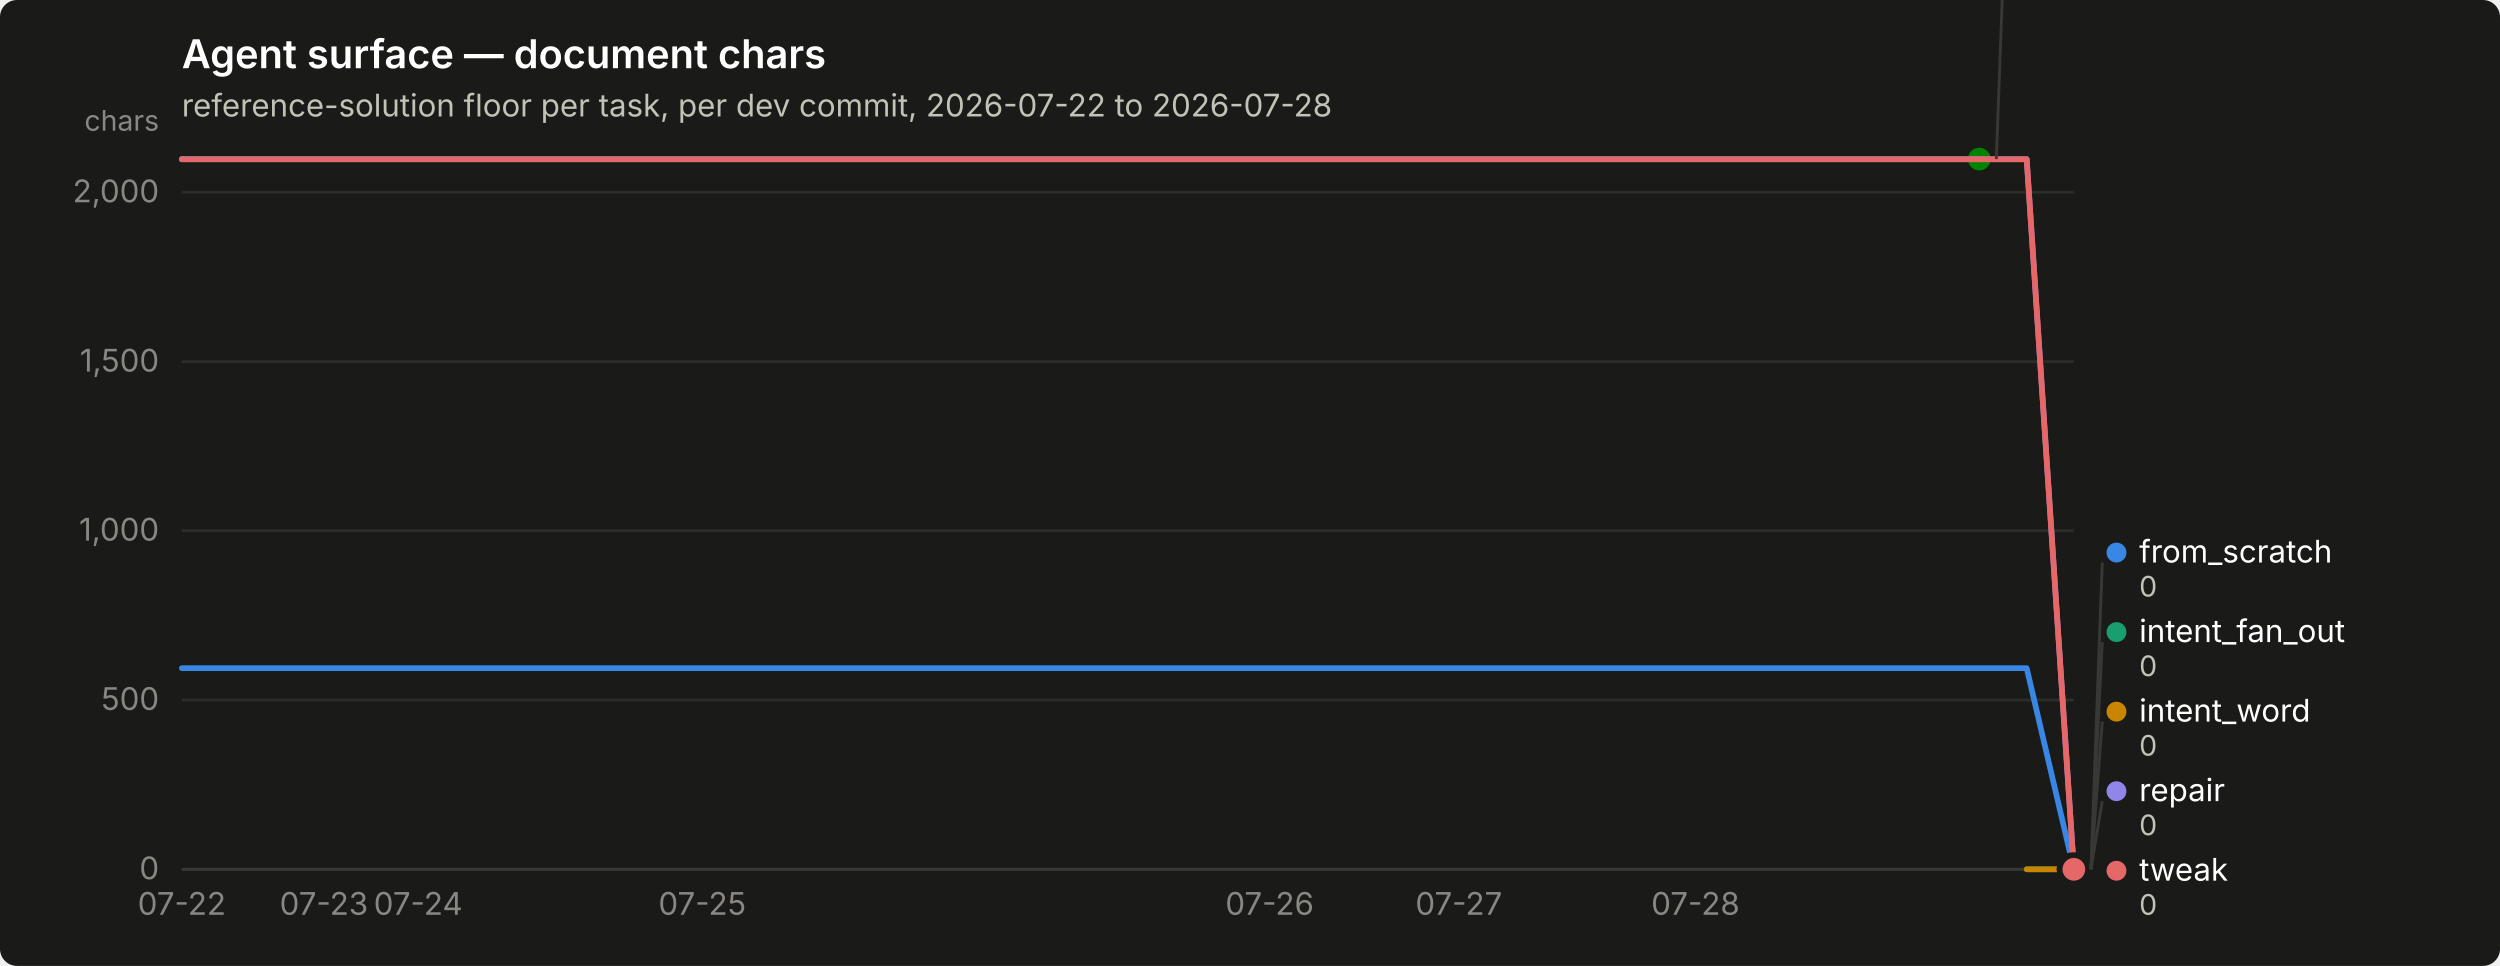
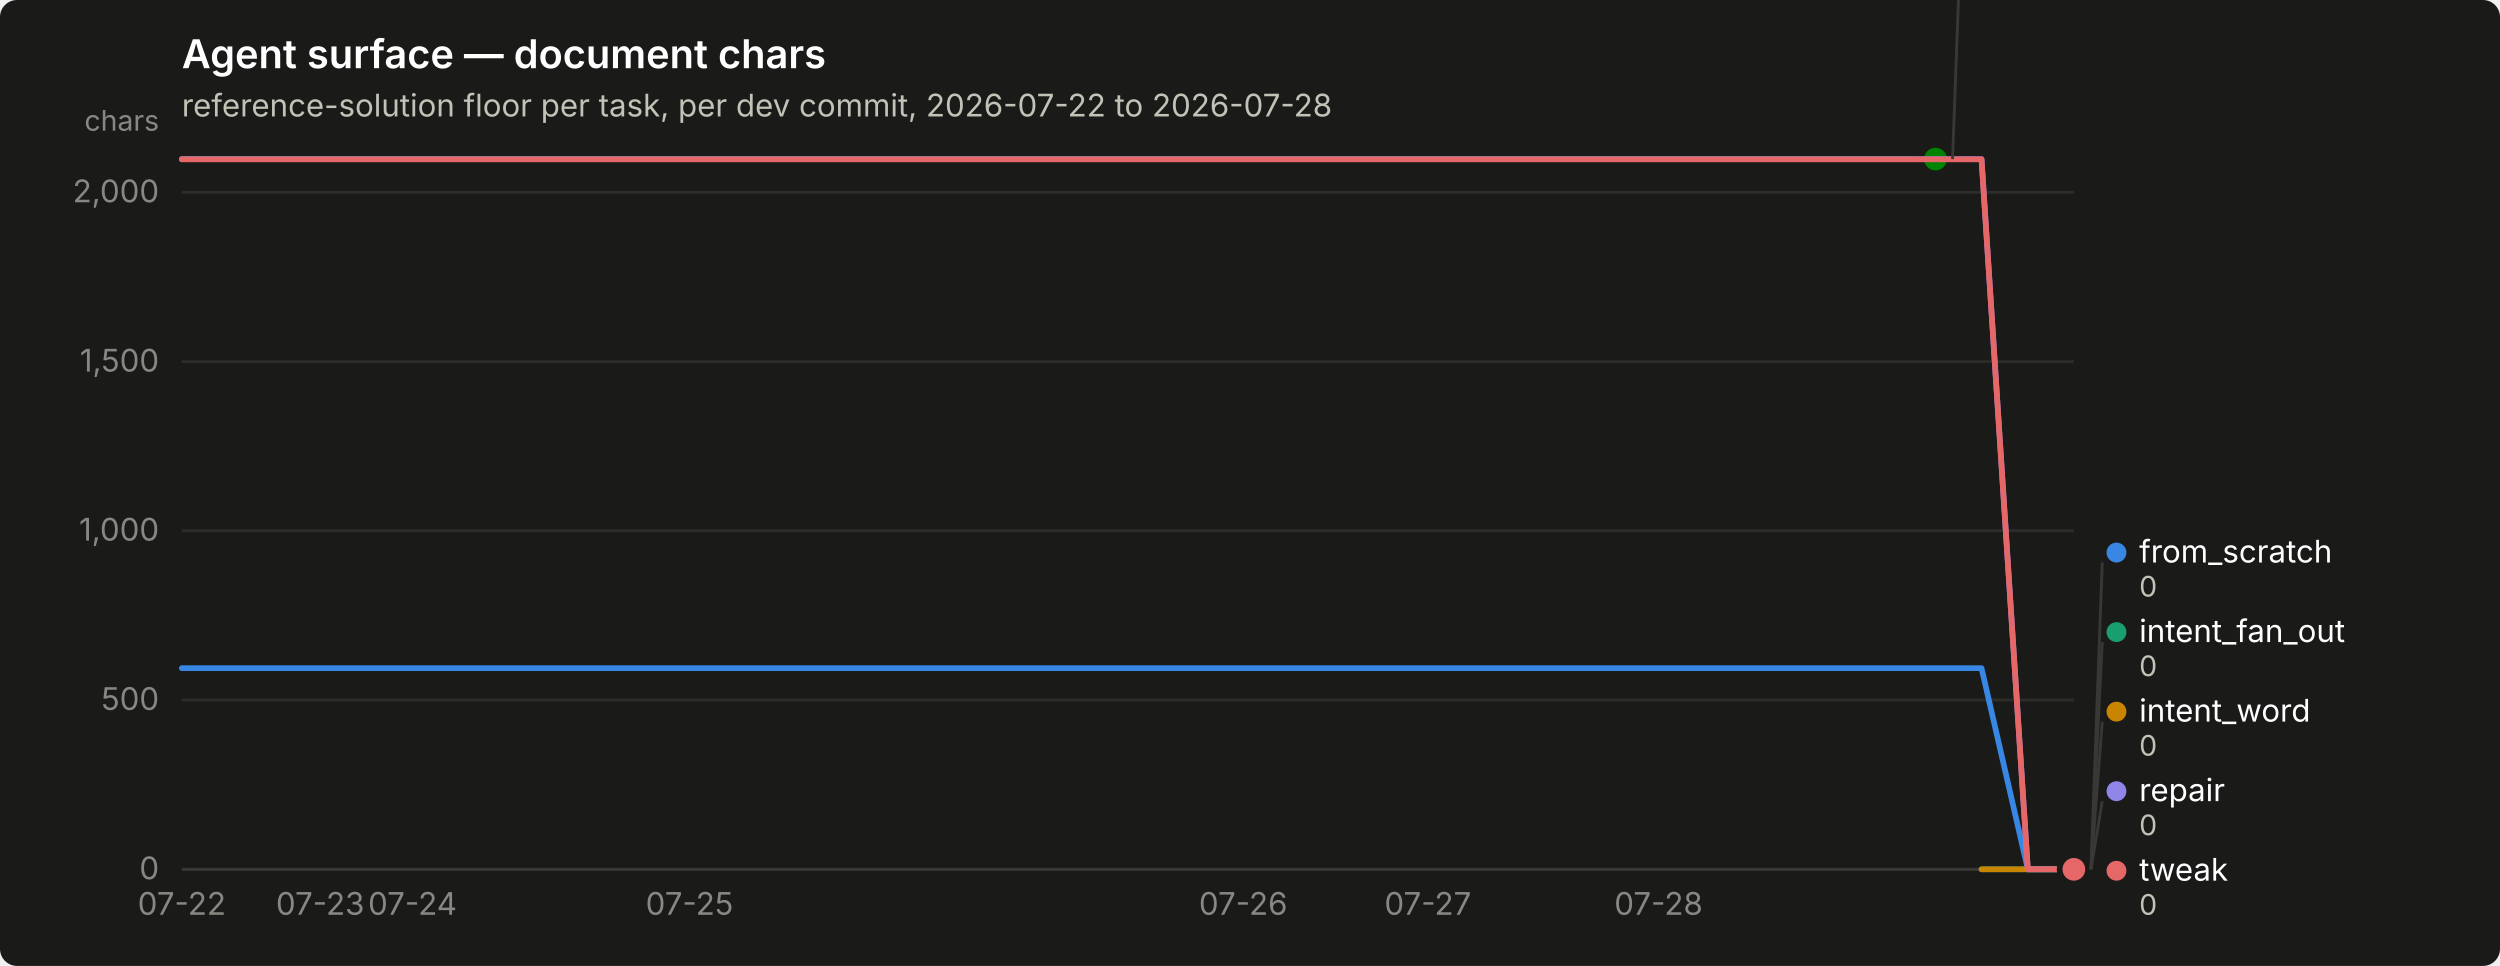
<svg xmlns="http://www.w3.org/2000/svg" width="880" height="340" viewBox="0 0 880 340" role="img" aria-label="Agent surface — document chars">
  <rect width="880" height="340" rx="6" fill="#1a1a19" />
  <text x="64" y="24" font-family="system-ui, -apple-system, &quot;Segoe UI&quot;, sans-serif" font-size="14" font-weight="600" fill="#ffffff">Agent surface — document chars</text>
  <text x="64" y="41" font-family="system-ui, -apple-system, &quot;Segoe UI&quot;, sans-serif" font-size="11" fill="#c3c2b7">reference-solution floor per task, per dev commit, 2026-07-22 to 2026-07-28</text>
  <line x1="64" y1="306.0" x2="730" y2="306.0" stroke="#2c2c2a" stroke-width="1" />
  <text x="56" y="309.5" text-anchor="end" font-family="system-ui, -apple-system, &quot;Segoe UI&quot;, sans-serif" font-size="11" style="font-variant-numeric: tabular-nums" fill="#898781">0</text>
  <line x1="64" y1="246.4" x2="730" y2="246.4" stroke="#2c2c2a" stroke-width="1" />
  <text x="56" y="249.9" text-anchor="end" font-family="system-ui, -apple-system, &quot;Segoe UI&quot;, sans-serif" font-size="11" style="font-variant-numeric: tabular-nums" fill="#898781">500</text>
  <line x1="64" y1="186.8" x2="730" y2="186.8" stroke="#2c2c2a" stroke-width="1" />
  <text x="56" y="190.3" text-anchor="end" font-family="system-ui, -apple-system, &quot;Segoe UI&quot;, sans-serif" font-size="11" style="font-variant-numeric: tabular-nums" fill="#898781">1,000</text>
  <line x1="64" y1="127.3" x2="730" y2="127.3" stroke="#2c2c2a" stroke-width="1" />
  <text x="56" y="130.8" text-anchor="end" font-family="system-ui, -apple-system, &quot;Segoe UI&quot;, sans-serif" font-size="11" style="font-variant-numeric: tabular-nums" fill="#898781">1,500</text>
  <line x1="64" y1="67.7" x2="730" y2="67.7" stroke="#2c2c2a" stroke-width="1" />
  <text x="56" y="71.2" text-anchor="end" font-family="system-ui, -apple-system, &quot;Segoe UI&quot;, sans-serif" font-size="11" style="font-variant-numeric: tabular-nums" fill="#898781">2,000</text>
  <text x="56" y="46" text-anchor="end" font-family="system-ui, -apple-system, &quot;Segoe UI&quot;, sans-serif" font-size="10" fill="#898781">chars</text>
  <line x1="64" y1="306" x2="730" y2="306" stroke="#383835" stroke-width="1" />
  <text x="64.0" y="322" text-anchor="middle" font-family="system-ui, -apple-system, &quot;Segoe UI&quot;, sans-serif" font-size="11" style="font-variant-numeric: tabular-nums" fill="#898781">07-22</text>
-   <text x="114.0" y="322" text-anchor="middle" font-family="system-ui, -apple-system, &quot;Segoe UI&quot;, sans-serif" font-size="11" style="font-variant-numeric: tabular-nums" fill="#898781">07-23</text>
-   <text x="147.2" y="322" text-anchor="middle" font-family="system-ui, -apple-system, &quot;Segoe UI&quot;, sans-serif" font-size="11" style="font-variant-numeric: tabular-nums" fill="#898781">07-24</text>
-   <text x="247.2" y="322" text-anchor="middle" font-family="system-ui, -apple-system, &quot;Segoe UI&quot;, sans-serif" font-size="11" style="font-variant-numeric: tabular-nums" fill="#898781">07-25</text>
-   <text x="446.9" y="322" text-anchor="middle" font-family="system-ui, -apple-system, &quot;Segoe UI&quot;, sans-serif" font-size="11" style="font-variant-numeric: tabular-nums" fill="#898781">07-26</text>
-   <text x="513.5" y="322" text-anchor="middle" font-family="system-ui, -apple-system, &quot;Segoe UI&quot;, sans-serif" font-size="11" style="font-variant-numeric: tabular-nums" fill="#898781">07-27</text>
-   <text x="596.8" y="322" text-anchor="middle" font-family="system-ui, -apple-system, &quot;Segoe UI&quot;, sans-serif" font-size="11" style="font-variant-numeric: tabular-nums" fill="#898781">07-28</text>
-   <path d="M64.0,235.2 L80.7,235.2 L97.3,235.2 L114.0,235.2 L130.6,235.2 L147.2,235.2 L163.9,235.2 L180.6,235.2 L197.2,235.2 L213.8,235.2 L230.5,235.2 L247.2,235.2 L263.8,235.2 L280.4,235.2 L297.1,235.2 L313.8,235.2 L330.4,235.2 L347.1,235.2 L363.7,235.2 L380.4,235.2 L397.0,235.2 L413.6,235.2 L430.3,235.2 L446.9,235.2 L463.6,235.2 L480.2,235.2 L496.9,235.2 L513.5,235.2 L530.2,235.2 L546.9,235.2 L563.5,235.2 L580.1,235.2 L596.8,235.2 L613.5,235.2 L630.1,235.2 L646.8,235.2 L663.4,235.2 L680.0,235.2 L696.7,235.2 L713.4,235.2 L730.0,306.0" fill="none" stroke="#3987e5" stroke-width="2" stroke-linejoin="round" stroke-linecap="round" />
+   <text x="112.7" y="322" text-anchor="middle" font-family="system-ui, -apple-system, &quot;Segoe UI&quot;, sans-serif" font-size="11" style="font-variant-numeric: tabular-nums" fill="#898781">07-23</text>
+   <text x="145.2" y="322" text-anchor="middle" font-family="system-ui, -apple-system, &quot;Segoe UI&quot;, sans-serif" font-size="11" style="font-variant-numeric: tabular-nums" fill="#898781">07-24</text>
+   <text x="242.7" y="322" text-anchor="middle" font-family="system-ui, -apple-system, &quot;Segoe UI&quot;, sans-serif" font-size="11" style="font-variant-numeric: tabular-nums" fill="#898781">07-25</text>
+   <text x="437.6" y="322" text-anchor="middle" font-family="system-ui, -apple-system, &quot;Segoe UI&quot;, sans-serif" font-size="11" style="font-variant-numeric: tabular-nums" fill="#898781">07-26</text>
+   <text x="502.6" y="322" text-anchor="middle" font-family="system-ui, -apple-system, &quot;Segoe UI&quot;, sans-serif" font-size="11" style="font-variant-numeric: tabular-nums" fill="#898781">07-27</text>
+   <text x="583.8" y="322" text-anchor="middle" font-family="system-ui, -apple-system, &quot;Segoe UI&quot;, sans-serif" font-size="11" style="font-variant-numeric: tabular-nums" fill="#898781">07-28</text>
+   <path d="M64.0,235.2 L80.2,235.2 L96.5,235.2 L112.7,235.2 L129.0,235.2 L145.2,235.2 L161.5,235.2 L177.7,235.2 L194.0,235.2 L210.2,235.2 L226.4,235.2 L242.7,235.2 L258.9,235.2 L275.2,235.2 L291.4,235.2 L307.7,235.2 L323.9,235.2 L340.1,235.2 L356.4,235.2 L372.6,235.2 L388.9,235.2 L405.1,235.2 L421.4,235.2 L437.6,235.2 L453.9,235.2 L470.1,235.2 L486.3,235.2 L502.6,235.2 L518.8,235.2 L535.1,235.2 L551.3,235.2 L567.6,235.2 L583.8,235.2 L600.0,235.2 L616.3,235.2 L632.5,235.2 L648.8,235.2 L665.0,235.2 L681.3,235.2 L697.5,235.2 L713.8,306.0 L730.0,306.0" fill="none" stroke="#3987e5" stroke-width="2" stroke-linejoin="round" stroke-linecap="round" />
  <circle cx="730.0" cy="306.0" r="6" fill="#1a1a19" />
  <circle cx="730.0" cy="306.0" r="4" fill="#3987e5" />
-   <path d="M713.4,306.0 L730.0,306.0" fill="none" stroke="#199e70" stroke-width="2" stroke-linejoin="round" stroke-linecap="round" />
+   <path d="M697.5,306.0 L713.8,306.0 L730.0,306.0" fill="none" stroke="#199e70" stroke-width="2" stroke-linejoin="round" stroke-linecap="round" />
  <circle cx="730.0" cy="306.0" r="6" fill="#1a1a19" />
  <circle cx="730.0" cy="306.0" r="4" fill="#199e70" />
-   <path d="M713.4,306.0 L730.0,306.0" fill="none" stroke="#c98500" stroke-width="2" stroke-linejoin="round" stroke-linecap="round" />
+   <path d="M697.5,306.0 L713.8,306.0 L730.0,306.0" fill="none" stroke="#c98500" stroke-width="2" stroke-linejoin="round" stroke-linecap="round" />
  <circle cx="730.0" cy="306.0" r="6" fill="#1a1a19" />
  <circle cx="730.0" cy="306.0" r="4" fill="#c98500" />
-   <path d="M64.0,56.0 L80.7,56.0 L97.3,56.0 L114.0,56.0 L130.6,56.0 L147.2,56.0 L163.9,56.0 L180.6,56.0 L197.2,56.0 L213.8,56.0 L230.5,56.0 L247.2,56.0 L263.8,56.0 L280.4,56.0 L297.1,56.0 L313.8,56.0 L330.4,56.0 L347.1,56.0 L363.7,56.0 L380.4,56.0 L397.0,56.0 L413.6,56.0 L430.3,56.0 L446.9,56.0 L463.6,56.0 L480.2,56.0 L496.9,56.0 L513.5,56.0 L530.2,56.0 L546.9,56.0 L563.5,56.0 L580.1,56.0 L596.8,56.0 L613.5,56.0 L630.1,56.0 L646.8,56.0 L663.4,56.0 L680.0,56.0 L696.7,56.0" fill="none" stroke="#008300" stroke-width="2" stroke-linejoin="round" stroke-linecap="round" />
-   <circle cx="696.7" cy="56.0" r="6" fill="#1a1a19" />
-   <circle cx="696.7" cy="56.0" r="4" fill="#008300" />
-   <path d="M64.0,56.0 L80.7,56.0 L97.3,56.0 L114.0,56.0 L130.6,56.0 L147.2,56.0 L163.9,56.0 L180.6,56.0 L197.2,56.0 L213.8,56.0 L230.5,56.0 L247.2,56.0 L263.8,56.0 L280.4,56.0 L297.1,56.0 L313.8,56.0 L330.4,56.0 L347.1,56.0 L363.7,56.0 L380.4,56.0 L397.0,56.0 L413.6,56.0 L430.3,56.0 L446.9,56.0 L463.6,56.0 L480.2,56.0 L496.9,56.0 L513.5,56.0 L530.2,56.0 L546.9,56.0 L563.5,56.0 L580.1,56.0 L596.8,56.0 L613.5,56.0 L630.1,56.0 L646.8,56.0 L663.4,56.0 L680.0,56.0 L696.7,56.0 L713.4,56.0 L730.0,306.0" fill="none" stroke="#9085e9" stroke-width="2" stroke-linejoin="round" stroke-linecap="round" />
+   <path d="M64.0,56.0 L80.2,56.0 L96.5,56.0 L112.7,56.0 L129.0,56.0 L145.2,56.0 L161.5,56.0 L177.7,56.0 L194.0,56.0 L210.2,56.0 L226.4,56.0 L242.7,56.0 L258.9,56.0 L275.2,56.0 L291.4,56.0 L307.7,56.0 L323.9,56.0 L340.1,56.0 L356.4,56.0 L372.6,56.0 L388.9,56.0 L405.1,56.0 L421.4,56.0 L437.6,56.0 L453.9,56.0 L470.1,56.0 L486.3,56.0 L502.6,56.0 L518.8,56.0 L535.1,56.0 L551.3,56.0 L567.6,56.0 L583.8,56.0 L600.0,56.0 L616.3,56.0 L632.5,56.0 L648.8,56.0 L665.0,56.0 L681.3,56.0" fill="none" stroke="#008300" stroke-width="2" stroke-linejoin="round" stroke-linecap="round" />
+   <circle cx="681.3" cy="56.0" r="6" fill="#1a1a19" />
+   <circle cx="681.3" cy="56.0" r="4" fill="#008300" />
+   <path d="M64.0,56.0 L80.2,56.0 L96.5,56.0 L112.7,56.0 L129.0,56.0 L145.2,56.0 L161.5,56.0 L177.7,56.0 L194.0,56.0 L210.2,56.0 L226.4,56.0 L242.7,56.0 L258.9,56.0 L275.2,56.0 L291.4,56.0 L307.7,56.0 L323.9,56.0 L340.1,56.0 L356.4,56.0 L372.6,56.0 L388.9,56.0 L405.1,56.0 L421.4,56.0 L437.6,56.0 L453.9,56.0 L470.1,56.0 L486.3,56.0 L502.6,56.0 L518.8,56.0 L535.1,56.0 L551.3,56.0 L567.6,56.0 L583.8,56.0 L600.0,56.0 L616.3,56.0 L632.5,56.0 L648.8,56.0 L665.0,56.0 L681.3,56.0 L697.5,56.0 L713.8,306.0 L730.0,306.0" fill="none" stroke="#9085e9" stroke-width="2" stroke-linejoin="round" stroke-linecap="round" />
  <circle cx="730.0" cy="306.0" r="6" fill="#1a1a19" />
  <circle cx="730.0" cy="306.0" r="4" fill="#9085e9" />
-   <path d="M64.0,56.1 L80.7,56.1 L97.3,56.1 L114.0,56.1 L130.6,56.1 L147.2,56.1 L163.9,56.1 L180.6,56.1 L197.2,56.1 L213.8,56.1 L230.5,56.1 L247.2,56.1 L263.8,56.1 L280.4,56.1 L297.1,56.1 L313.8,56.1 L330.4,56.1 L347.1,56.1 L363.7,56.1 L380.4,56.1 L397.0,56.1 L413.6,56.1 L430.3,56.1 L446.9,56.1 L463.6,56.1 L480.2,56.1 L496.9,56.1 L513.5,56.1 L530.2,56.1 L546.9,56.1 L563.5,56.1 L580.1,56.1 L596.8,56.1 L613.5,56.1 L630.1,56.1 L646.8,56.1 L663.4,56.1 L680.0,56.1 L696.7,56.1 L713.4,56.1 L730.0,306.0" fill="none" stroke="#e66767" stroke-width="2" stroke-linejoin="round" stroke-linecap="round" />
+   <path d="M64.0,56.1 L80.2,56.1 L96.5,56.1 L112.7,56.1 L129.0,56.1 L145.2,56.1 L161.5,56.1 L177.7,56.1 L194.0,56.1 L210.2,56.1 L226.4,56.1 L242.7,56.1 L258.9,56.1 L275.2,56.1 L291.4,56.1 L307.7,56.1 L323.9,56.1 L340.1,56.1 L356.4,56.1 L372.6,56.1 L388.9,56.1 L405.1,56.1 L421.4,56.1 L437.6,56.1 L453.9,56.1 L470.1,56.1 L486.3,56.1 L502.6,56.1 L518.8,56.1 L535.1,56.1 L551.3,56.1 L567.6,56.1 L583.8,56.1 L600.0,56.1 L616.3,56.1 L632.5,56.1 L648.8,56.1 L665.0,56.1 L681.3,56.1 L697.5,56.1 L713.8,306.0 L730.0,306.0" fill="none" stroke="#e66767" stroke-width="2" stroke-linejoin="round" stroke-linecap="round" />
  <circle cx="730.0" cy="306.0" r="6" fill="#1a1a19" />
  <circle cx="730.0" cy="306.0" r="4" fill="#e66767" />
-   <line x1="702.7" y1="56.0" x2="706.7" y2="-52.0" stroke="#383835" stroke-width="1" />
-   <circle cx="711.7" cy="-55.5" r="3.5" fill="#008300" />
-   <text x="719.7" y="-52.0" font-family="system-ui, -apple-system, &quot;Segoe UI&quot;, sans-serif" font-size="11" fill="#ffffff">nudge</text>
-   <text x="719.7" y="-40.0" font-family="system-ui, -apple-system, &quot;Segoe UI&quot;, sans-serif" font-size="10" style="font-variant-numeric: tabular-nums" fill="#c3c2b7">2,098</text>
+   <line x1="687.3" y1="56.0" x2="691.3" y2="-52.0" stroke="#383835" stroke-width="1" />
+   <circle cx="696.268" cy="-55.5" r="3.5" fill="#008300" />
+   <text x="704.268" y="-52.0" font-family="system-ui, -apple-system, &quot;Segoe UI&quot;, sans-serif" font-size="11" fill="#ffffff">nudge</text>
+   <text x="704.268" y="-40.0" font-family="system-ui, -apple-system, &quot;Segoe UI&quot;, sans-serif" font-size="10" style="font-variant-numeric: tabular-nums" fill="#c3c2b7">2,098</text>
  <line x1="736.0" y1="306.0" x2="740.0" y2="198.0" stroke="#383835" stroke-width="1" />
  <circle cx="745.0" cy="194.5" r="3.5" fill="#3987e5" />
  <text x="753.0" y="198.0" font-family="system-ui, -apple-system, &quot;Segoe UI&quot;, sans-serif" font-size="11" fill="#ffffff">from_scratch</text>
  <text x="753.0" y="210.0" font-family="system-ui, -apple-system, &quot;Segoe UI&quot;, sans-serif" font-size="10" style="font-variant-numeric: tabular-nums" fill="#c3c2b7">0</text>
  <line x1="736.0" y1="306.0" x2="740.0" y2="226.0" stroke="#383835" stroke-width="1" />
  <circle cx="745.0" cy="222.5" r="3.5" fill="#199e70" />
  <text x="753.0" y="226.0" font-family="system-ui, -apple-system, &quot;Segoe UI&quot;, sans-serif" font-size="11" fill="#ffffff">intent_fan_out</text>
  <text x="753.0" y="238.0" font-family="system-ui, -apple-system, &quot;Segoe UI&quot;, sans-serif" font-size="10" style="font-variant-numeric: tabular-nums" fill="#c3c2b7">0</text>
  <line x1="736.0" y1="306.0" x2="740.0" y2="254.0" stroke="#383835" stroke-width="1" />
  <circle cx="745.0" cy="250.5" r="3.5" fill="#c98500" />
  <text x="753.0" y="254.0" font-family="system-ui, -apple-system, &quot;Segoe UI&quot;, sans-serif" font-size="11" fill="#ffffff">intent_word</text>
  <text x="753.0" y="266.0" font-family="system-ui, -apple-system, &quot;Segoe UI&quot;, sans-serif" font-size="10" style="font-variant-numeric: tabular-nums" fill="#c3c2b7">0</text>
  <line x1="736.0" y1="306.0" x2="740.0" y2="282.0" stroke="#383835" stroke-width="1" />
  <circle cx="745.0" cy="278.5" r="3.5" fill="#9085e9" />
  <text x="753.0" y="282.0" font-family="system-ui, -apple-system, &quot;Segoe UI&quot;, sans-serif" font-size="11" fill="#ffffff">repair</text>
  <text x="753.0" y="294.0" font-family="system-ui, -apple-system, &quot;Segoe UI&quot;, sans-serif" font-size="10" style="font-variant-numeric: tabular-nums" fill="#c3c2b7">0</text>
  <circle cx="745.0" cy="306.5" r="3.5" fill="#e66767" />
  <text x="753.0" y="310.0" font-family="system-ui, -apple-system, &quot;Segoe UI&quot;, sans-serif" font-size="11" fill="#ffffff">tweak</text>
  <text x="753.0" y="322.0" font-family="system-ui, -apple-system, &quot;Segoe UI&quot;, sans-serif" font-size="10" style="font-variant-numeric: tabular-nums" fill="#c3c2b7">0</text>
</svg>
